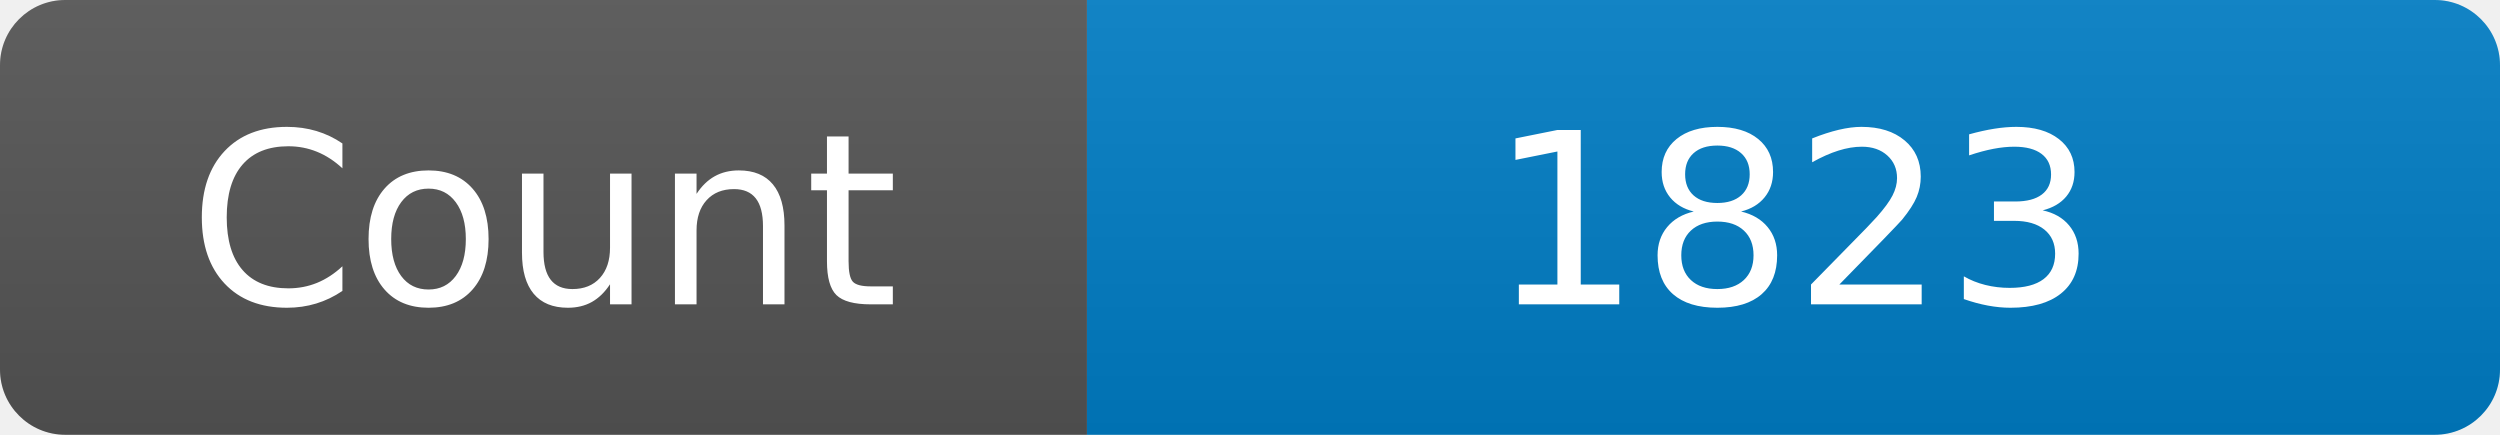
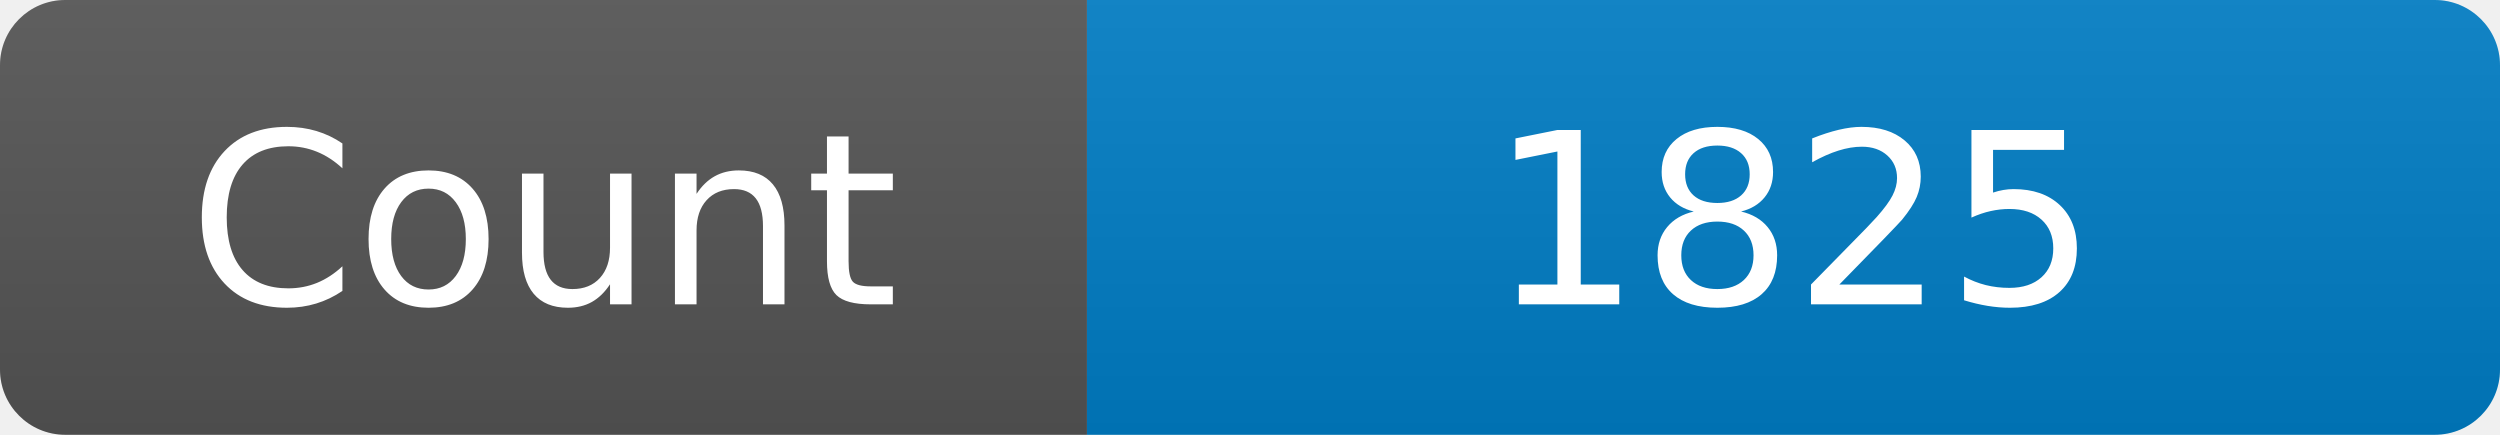
<svg xmlns="http://www.w3.org/2000/svg" width="115" height="20" role="img" aria-label="Maintained?: yes">
  <linearGradient id="s" x2="0" y2="100%">
    <stop offset="0" stop-color="#bbb" stop-opacity=".1" />
    <stop offset="1" stop-opacity=".1" />
  </linearGradient>
  <clipPath id="r">
    <rect width="115" height="20" rx="3" fill="#fff" />
  </clipPath>
  <g clip-path="url(#r)">
    <rect width="50" height="20" fill="#555" />
    <rect x="50" width="160" height="20" fill="#007ec6" />
    <rect width="115" height="20" fill="url(#s)" />
  </g>
  <g fill="#fff" text-anchor="middle" font-family="Verdana,Geneva,DejaVu Sans,sans-serif" font-size="110">
    <text x="250" y="140" transform="scale(.1)" fill="#fff">Count</text>
-     <text x="825" y="140" transform="scale(.1)" fill="#fff">1823</text>
+     <text x="825" y="140" transform="scale(.1)" fill="#fff">1825</text>
  </g>
</svg>
